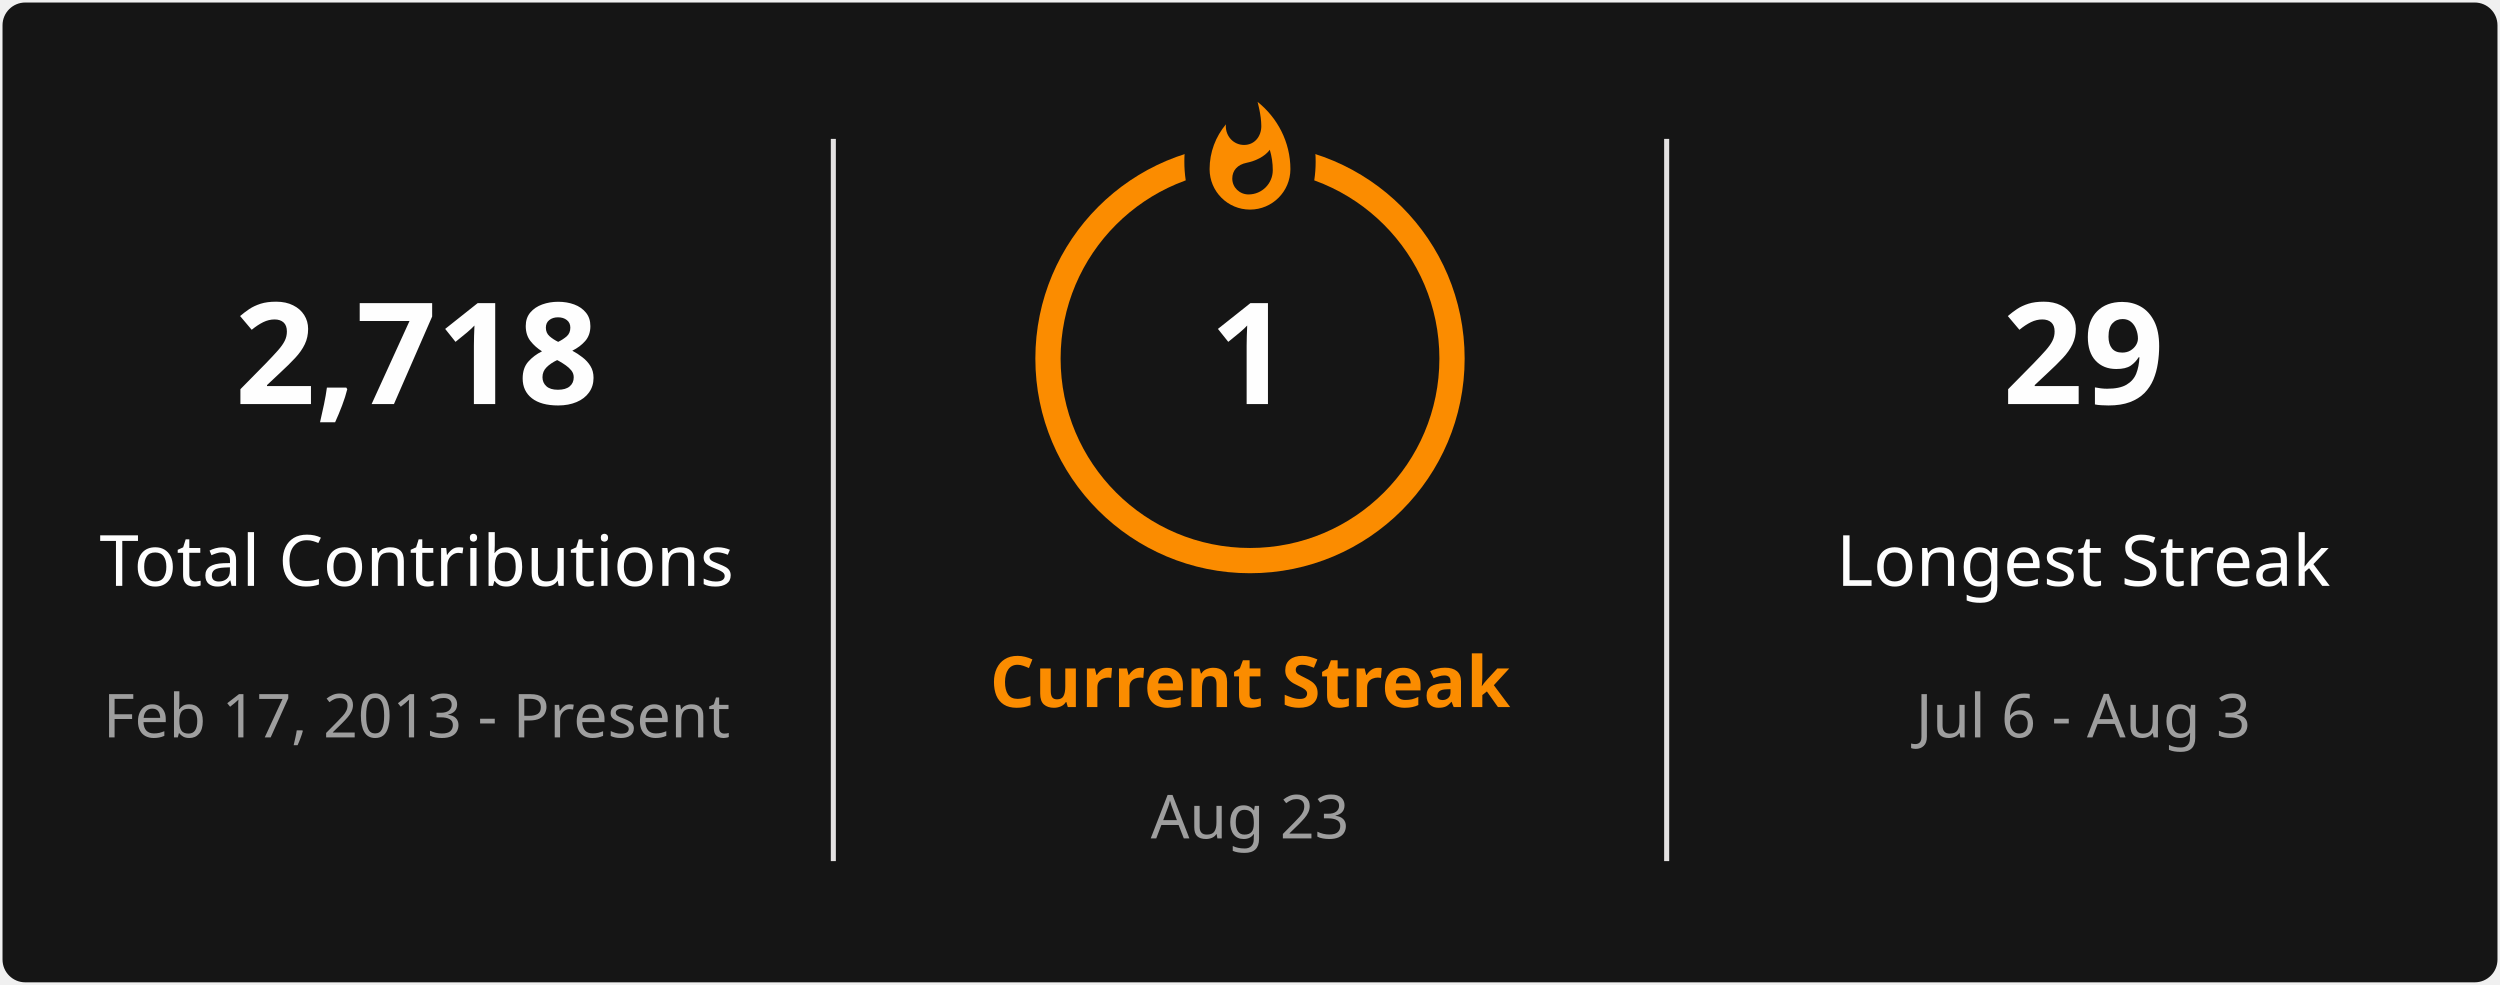
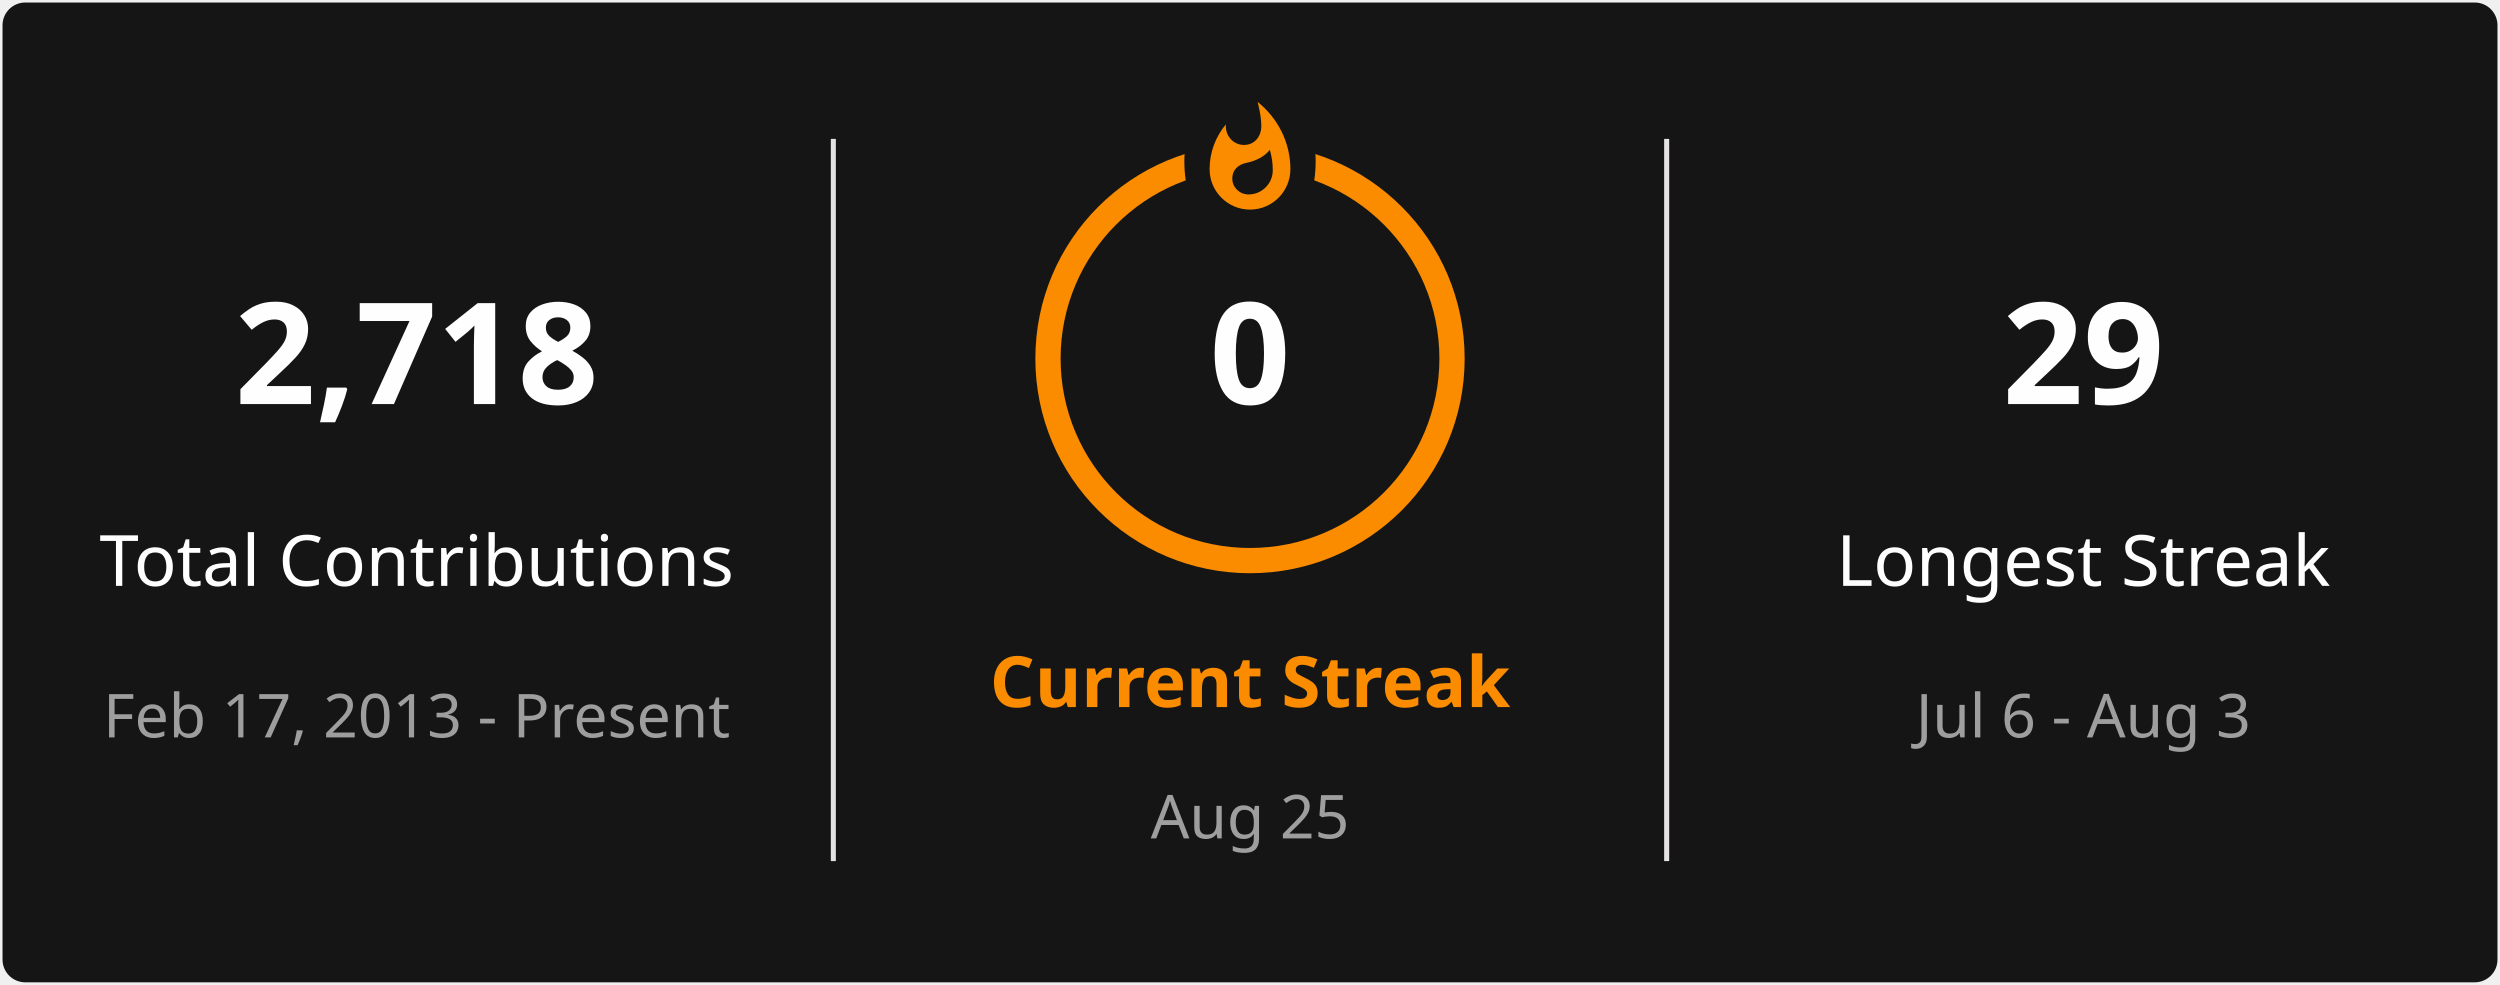
<svg xmlns="http://www.w3.org/2000/svg" style="isolation: isolate" viewBox="0 0 495 195" width="495px" height="195px" direction="ltr">
  <defs>
    <clipPath id="outer_rectangle">
      <rect width="495" height="195" rx="4.5" />
    </clipPath>
    <mask id="mask_out_ring_behind_fire">
      <rect width="495" height="195" fill="white" />
      <ellipse id="mask-ellipse" cx="247.5" cy="32" rx="13" ry="18" fill="black" />
    </mask>
  </defs>
  <g clip-path="url(#outer_rectangle)">
    <g style="isolation: isolate">
      <rect stroke="#000000" stroke-opacity="0" fill="#151515" rx="4.5" x="0.5" y="0.5" width="494" height="194" />
    </g>
    <g style="isolation: isolate">
      <line x1="165" y1="28" x2="165" y2="170" vector-effect="non-scaling-stroke" stroke-width="1" stroke="#E4E2E2" stroke-linejoin="miter" stroke-linecap="square" stroke-miterlimit="3" />
      <line x1="330" y1="28" x2="330" y2="170" vector-effect="non-scaling-stroke" stroke-width="1" stroke="#E4E2E2" stroke-linejoin="miter" stroke-linecap="square" stroke-miterlimit="3" />
    </g>
    <g style="isolation: isolate">
      <g transform="translate(82.5, 48)">
        <text x="0" y="32" stroke-width="0" text-anchor="middle" fill="#FEFEFE" stroke="none" font-family="&quot;Segoe UI&quot;, Ubuntu, sans-serif" font-weight="700" font-size="28px" font-style="normal" style="opacity: 1; opacity: 1;">
                        2,718
                    </text>
      </g>
      <g transform="translate(82.5, 84)">
        <text x="0" y="32" stroke-width="0" text-anchor="middle" fill="#FEFEFE" stroke="none" font-family="&quot;Segoe UI&quot;, Ubuntu, sans-serif" font-weight="400" font-size="14px" font-style="normal" style="opacity: 1; opacity: 1;">
                        Total Contributions
                    </text>
      </g>
      <g transform="translate(82.5, 114)">
        <text x="0" y="32" stroke-width="0" text-anchor="middle" fill="#9E9E9E" stroke="none" font-family="&quot;Segoe UI&quot;, Ubuntu, sans-serif" font-weight="400" font-size="12px" font-style="normal" style="opacity: 1; opacity: 1;">
                        Feb 17, 2013 - Present
                    </text>
      </g>
    </g>
    <g style="isolation: isolate">
      <g transform="translate(247.5, 108)">
        <text x="0" y="32" stroke-width="0" text-anchor="middle" fill="#FB8C00" stroke="none" font-family="&quot;Segoe UI&quot;, Ubuntu, sans-serif" font-weight="700" font-size="14px" font-style="normal" style="opacity: 1; opacity: 1;">
                        Current Streak
                    </text>
      </g>
      <g transform="translate(247.5, 145)">
        <text x="0" y="21" stroke-width="0" text-anchor="middle" fill="#9E9E9E" stroke="none" font-family="&quot;Segoe UI&quot;, Ubuntu, sans-serif" font-weight="400" font-size="12px" font-style="normal" style="opacity: 1; opacity: 1;">
-                         Aug 23
+                         Aug 25
                    </text>
      </g>
      <g mask="url(#mask_out_ring_behind_fire)">
        <circle cx="247.5" cy="71" r="40" fill="none" stroke="#FB8C00" stroke-width="5" style="opacity: 1; opacity: 1;" />
      </g>
      <g transform="translate(247.5, 19.5)" stroke-opacity="0" style="opacity: 1; opacity: 1;">
        <path d="M -12 -0.5 L 15 -0.5 L 15 23.5 L -12 23.5 L -12 -0.5 Z" fill="none" />
        <path d="M 1.5 0.67 C 1.5 0.67 2.24 3.32 2.24 5.47 C 2.24 7.53 0.89 9.2 -1.17 9.2 C -3.23 9.2 -4.79 7.53 -4.79 5.47 L -4.76 5.11 C -6.78 7.51 -8 10.62 -8 13.99 C -8 18.41 -4.42 22 0 22 C 4.42 22 8 18.41 8 13.99 C 8 8.6 5.41 3.79 1.5 0.67 Z M -0.29 19 C -2.07 19 -3.51 17.6 -3.51 15.86 C -3.51 14.24 -2.46 13.1 -0.7 12.74 C 1.07 12.38 2.9 11.53 3.92 10.16 C 4.31 11.45 4.51 12.81 4.51 14.2 C 4.51 16.85 2.36 19 -0.29 19 Z" fill="#FB8C00" stroke-opacity="0" />
      </g>
      <g transform="translate(247.5, 48)">
        <text x="0" y="32" stroke-width="0" text-anchor="middle" fill="#FEFEFE" stroke="none" font-family="&quot;Segoe UI&quot;, Ubuntu, sans-serif" font-weight="700" font-size="28px" font-style="normal" style="font-size: 28px;">
-                         1
+                         0
                    </text>
      </g>
    </g>
    <g style="isolation: isolate">
      <g transform="translate(412.5, 48)">
        <text x="0" y="32" stroke-width="0" text-anchor="middle" fill="#FEFEFE" stroke="none" font-family="&quot;Segoe UI&quot;, Ubuntu, sans-serif" font-weight="700" font-size="28px" font-style="normal" style="opacity: 1; opacity: 1;">
                        29
                    </text>
      </g>
      <g transform="translate(412.5, 84)">
        <text x="0" y="32" stroke-width="0" text-anchor="middle" fill="#FEFEFE" stroke="none" font-family="&quot;Segoe UI&quot;, Ubuntu, sans-serif" font-weight="400" font-size="14px" font-style="normal" style="opacity: 1; opacity: 1;">
                        Longest Streak
                    </text>
      </g>
      <g transform="translate(412.5, 114)">
        <text x="0" y="32" stroke-width="0" text-anchor="middle" fill="#9E9E9E" stroke="none" font-family="&quot;Segoe UI&quot;, Ubuntu, sans-serif" font-weight="400" font-size="12px" font-style="normal" style="opacity: 1; opacity: 1;">
                        Jul 6 - Aug 3
                    </text>
      </g>
    </g>
  </g>
</svg>
